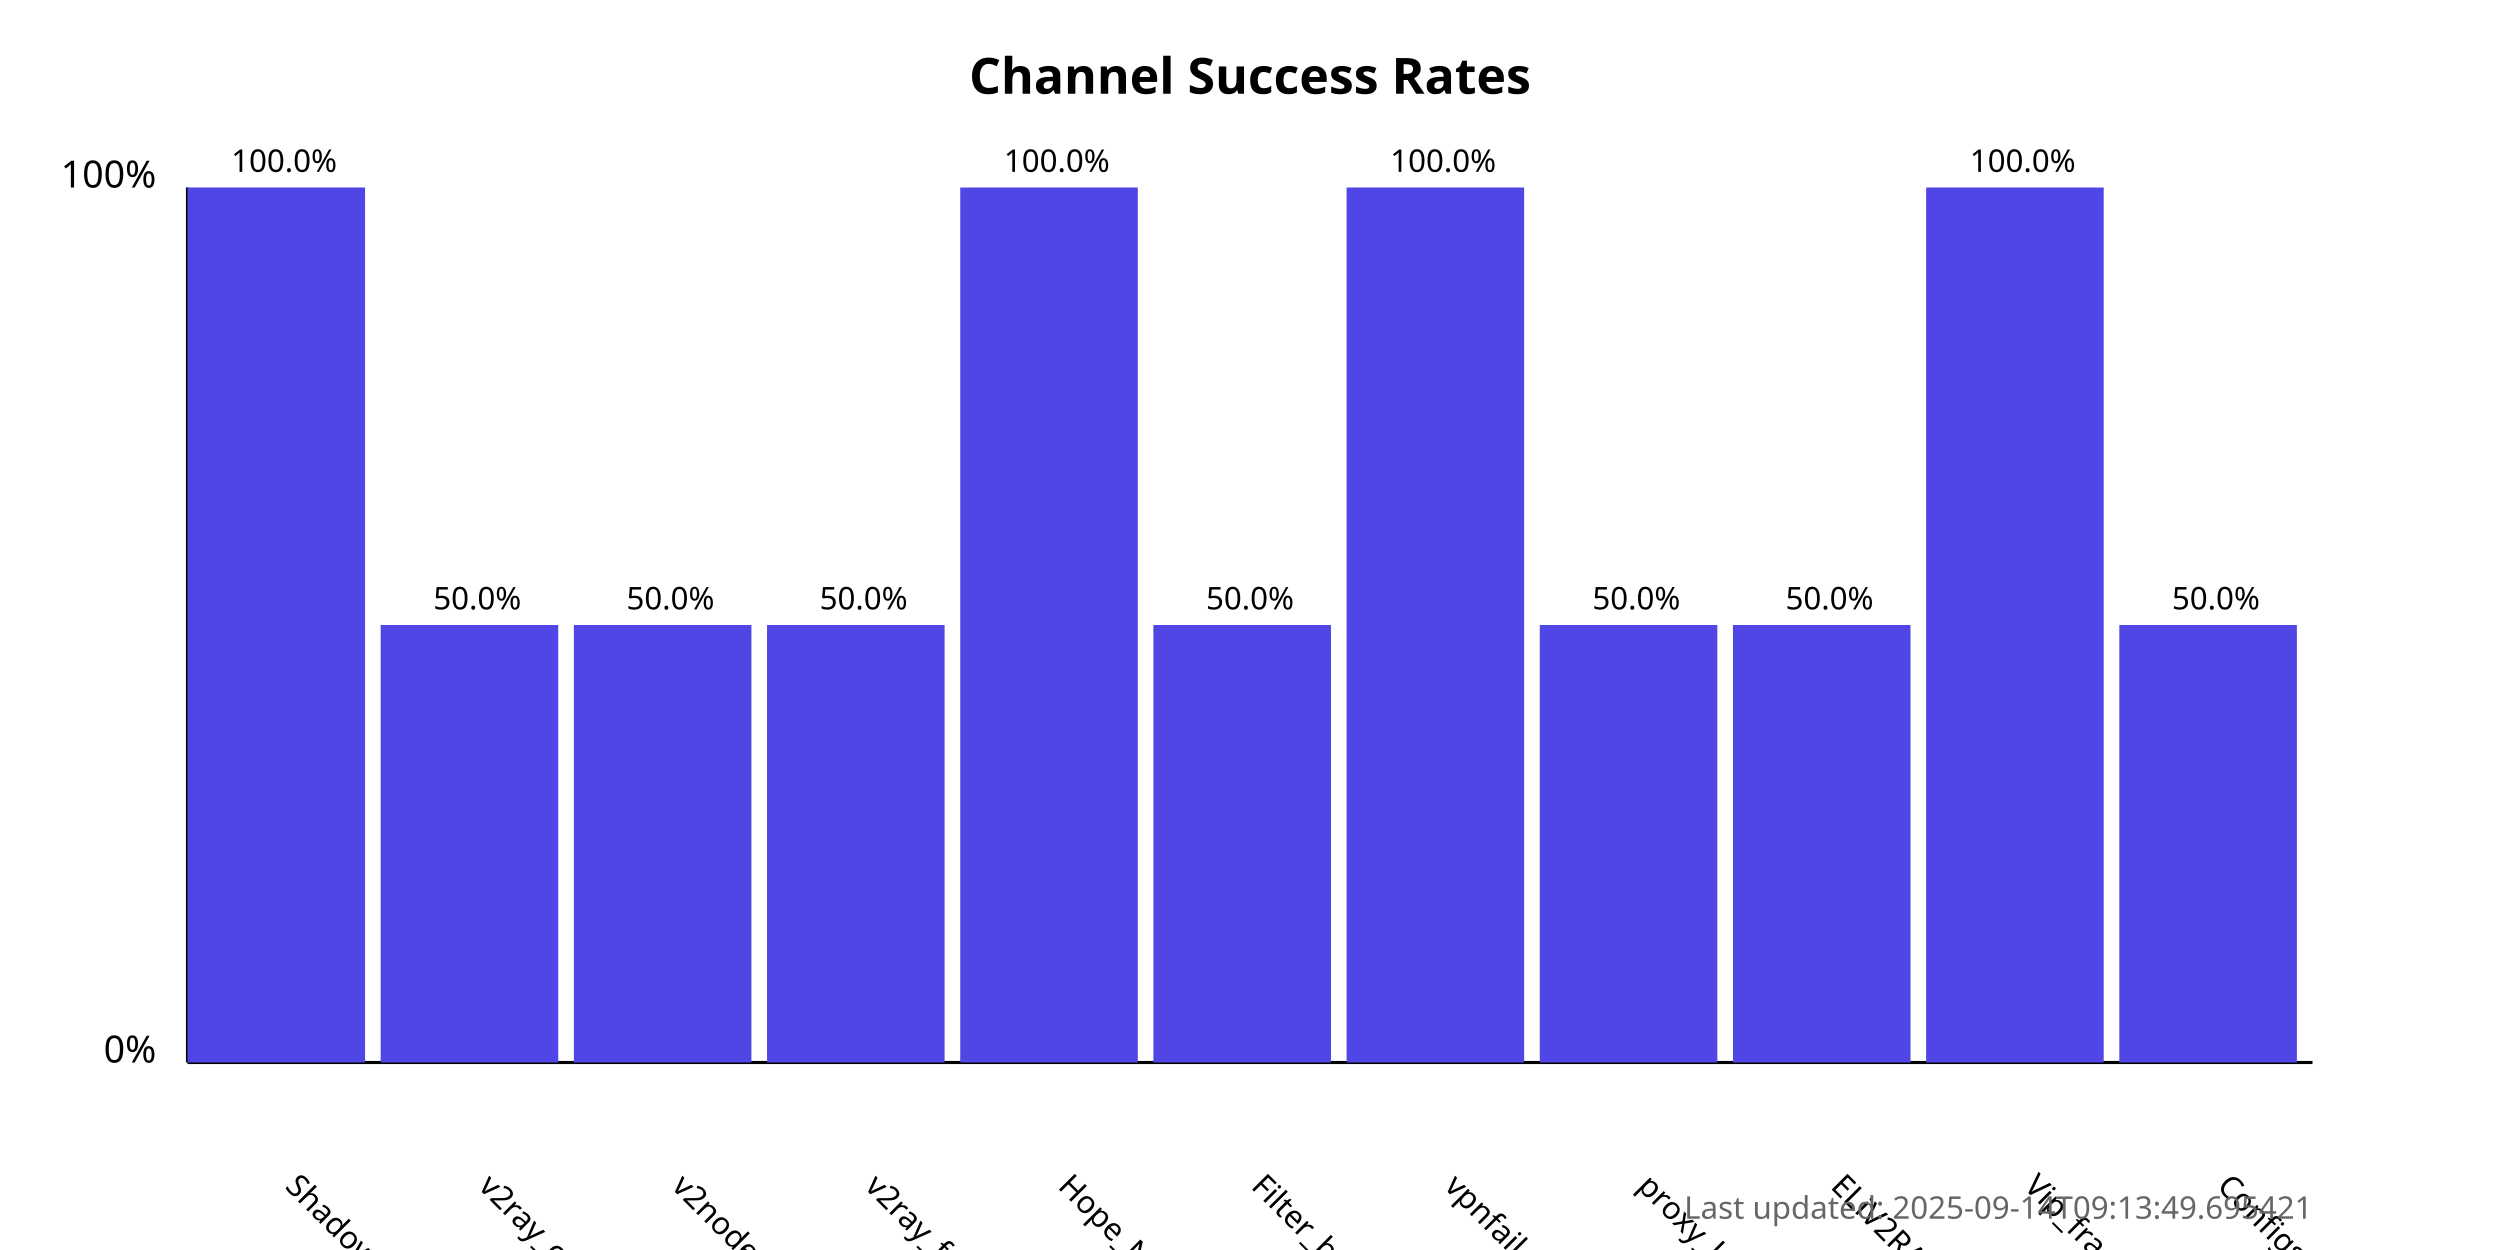
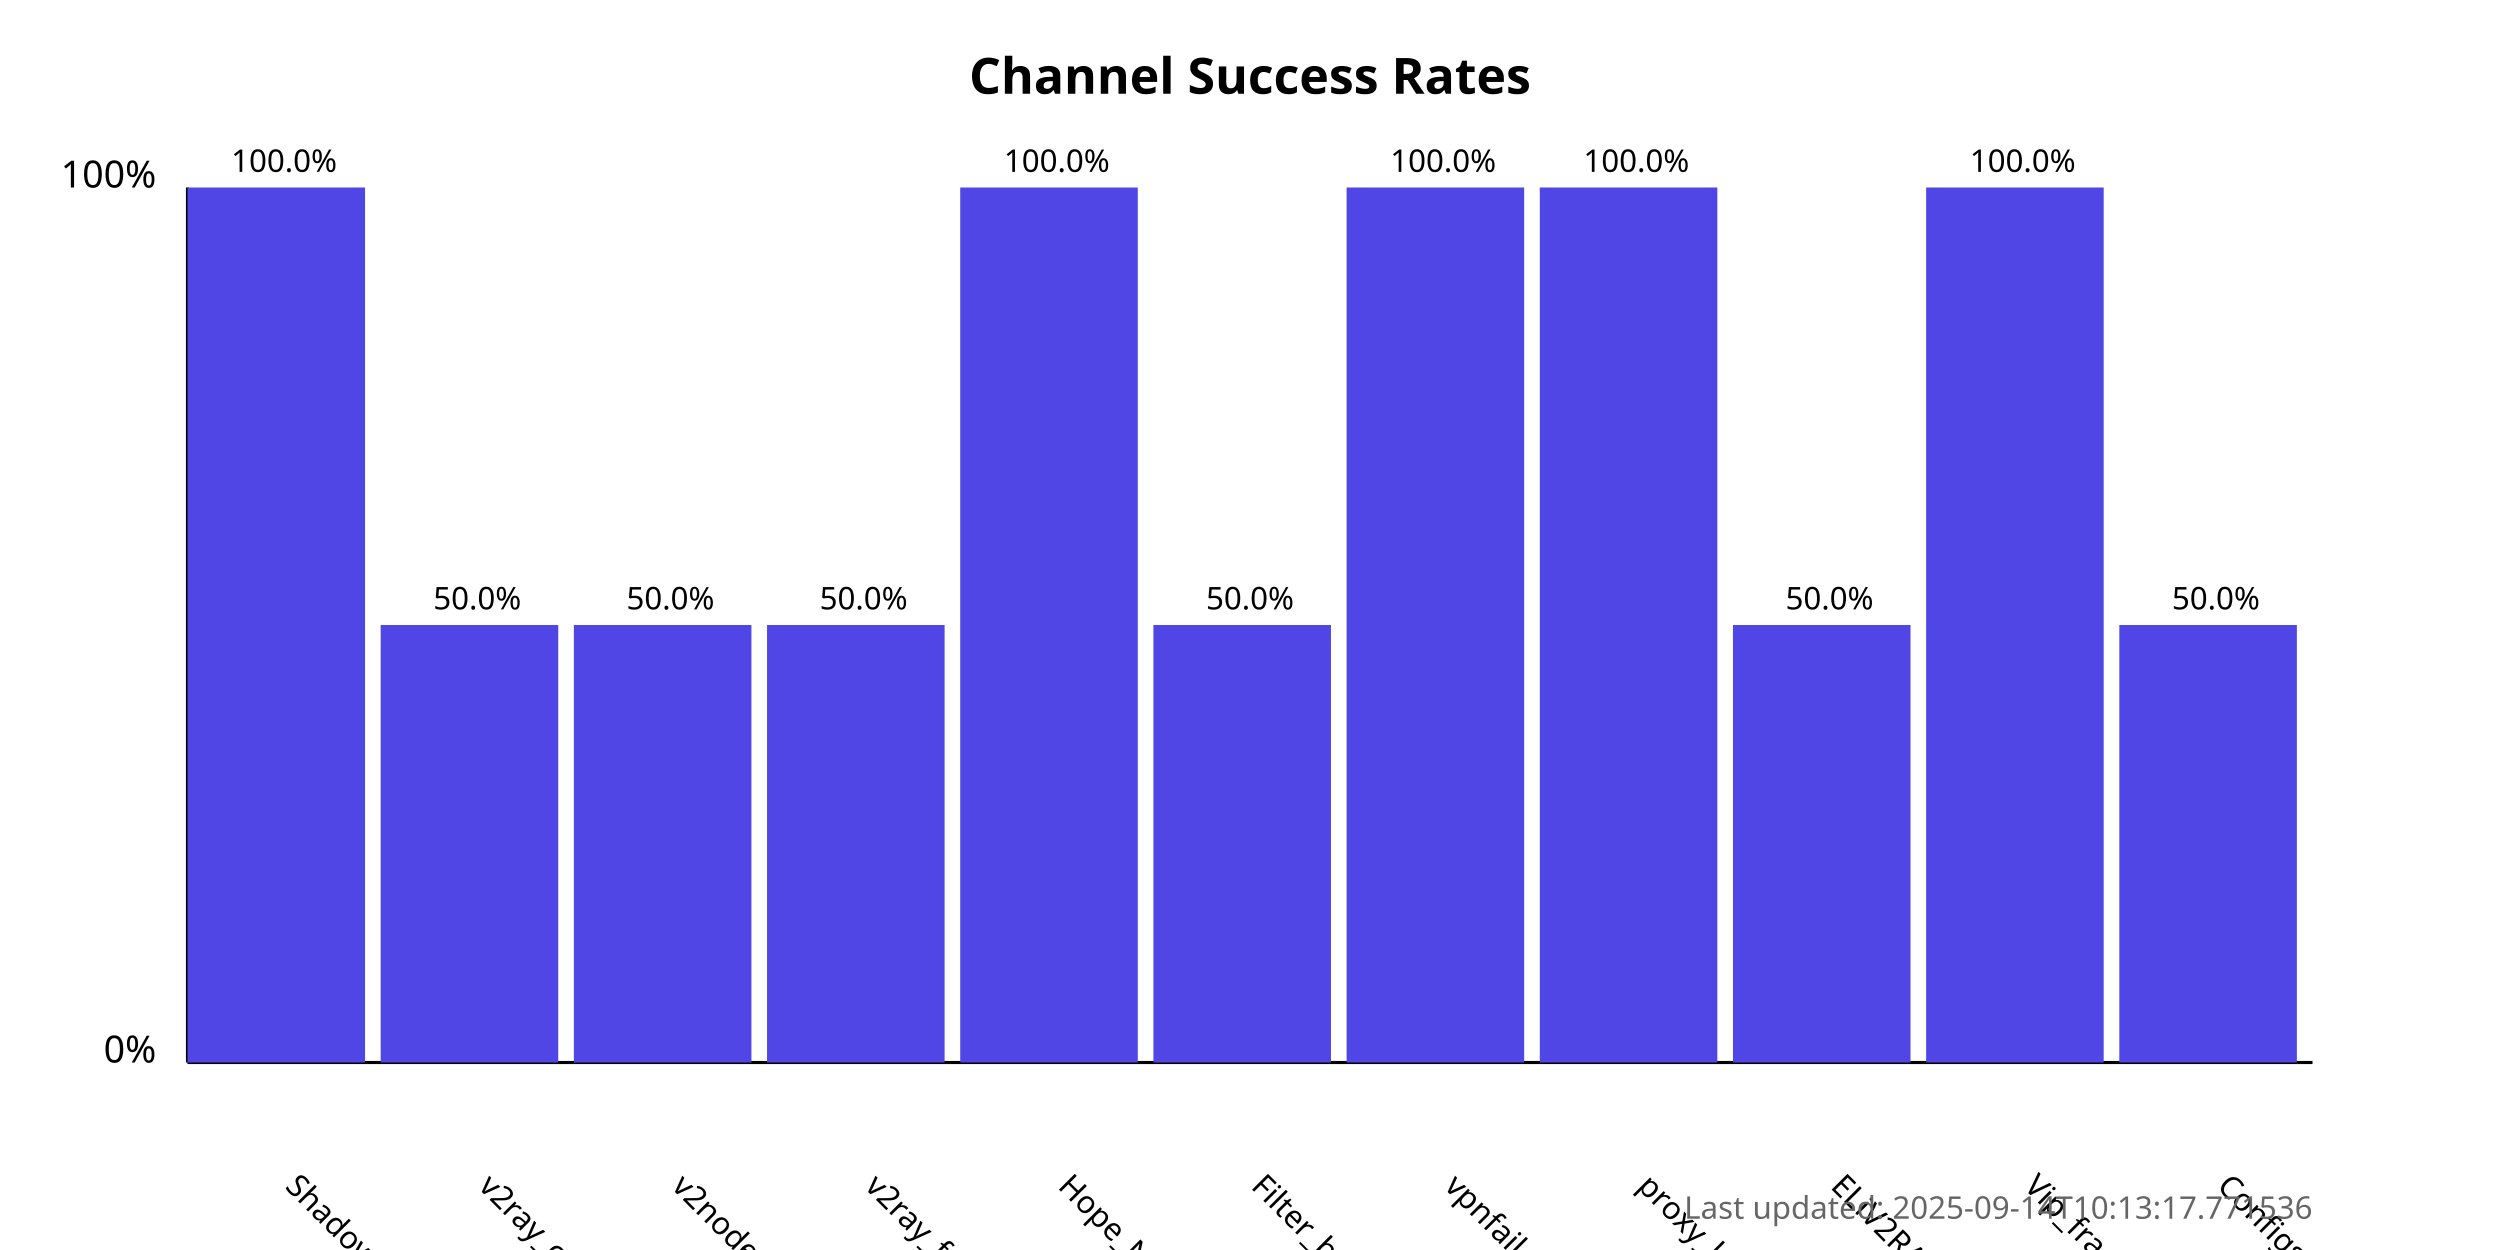
<svg xmlns="http://www.w3.org/2000/svg" width="800" height="400">
  <style>
            .chart-title { font: bold 16px sans-serif; }
            .axis-label { font: 12px sans-serif; }
            .tick-label { font: 10px sans-serif; }
            .bar { fill: #4f46e5; }
            .bar:hover { fill: #6366f1; }
            .timestamp { font: 10px sans-serif; fill: #666; }
        </style>
  <text x="400.0" y="30" text-anchor="middle" class="chart-title">
            Channel Success Rates
        </text>
  <line x1="60" y1="340" x2="60" y2="60" stroke="black" stroke-width="1" />
  <line x1="60" y1="340" x2="740" y2="340" stroke="black" stroke-width="1" />
  <text x="50" y="340" text-anchor="end" class="axis-label">0%</text>
  <text x="50" y="60" text-anchor="end" class="axis-label">100%</text>
  <g>
    <rect x="60" y="60.0" width="56.818" height="280.0" class="bar" />
    <text x="90.909" y="380" transform="rotate(45, 90.90909, 380)" text-anchor="start" class="tick-label">
                ShadowProxy66
            </text>
    <text x="90.909" y="55.0" text-anchor="middle" class="tick-label">
                100.0%
            </text>
  </g>
  <g>
    <rect x="121.818" y="200.0" width="56.818" height="140.0" class="bar" />
    <text x="152.727" y="380" transform="rotate(45, 152.7273, 380)" text-anchor="start" class="tick-label">
                v2ray_configs_pool
            </text>
    <text x="152.727" y="195.0" text-anchor="middle" class="tick-label">
                50.0%
            </text>
  </g>
  <g>
    <rect x="183.636" y="200.0" width="56.818" height="140.0" class="bar" />
    <text x="214.545" y="380" transform="rotate(45, 214.5455, 380)" text-anchor="start" class="tick-label">
                v2nodes
            </text>
    <text x="214.545" y="195.0" text-anchor="middle" class="tick-label">
                50.0%
            </text>
  </g>
  <g>
    <rect x="245.455" y="200.0" width="56.818" height="140.0" class="bar" />
    <text x="276.364" y="380" transform="rotate(45, 276.3636, 380)" text-anchor="start" class="tick-label">
                v2ray_free_conf
            </text>
    <text x="276.364" y="195.0" text-anchor="middle" class="tick-label">
                50.0%
            </text>
  </g>
  <g>
    <rect x="307.273" y="60.0" width="56.818" height="280.0" class="bar" />
    <text x="338.182" y="380" transform="rotate(45, 338.1818, 380)" text-anchor="start" class="tick-label">
                Hope_Net
            </text>
    <text x="338.182" y="55.0" text-anchor="middle" class="tick-label">
                100.0%
            </text>
  </g>
  <g>
    <rect x="369.091" y="200.0" width="56.818" height="140.0" class="bar" />
    <text x="400.0" y="380" transform="rotate(45, 400.0, 380)" text-anchor="start" class="tick-label">
                Filter_breaker
            </text>
    <text x="400.0" y="195.0" text-anchor="middle" class="tick-label">
                50.0%
            </text>
  </g>
  <g>
    <rect x="430.909" y="60.0" width="56.818" height="280.0" class="bar" />
    <text x="461.818" y="380" transform="rotate(45, 461.8182, 380)" text-anchor="start" class="tick-label">
                vpnfail_vless
            </text>
    <text x="461.818" y="55.0" text-anchor="middle" class="tick-label">
                100.0%
            </text>
  </g>
  <g>
-     <rect x="492.727" y="200.0" width="56.818" height="140.0" class="bar" />
+     <rect x="492.727" y="60.0" width="56.818" height="280.0" class="bar" />
    <text x="523.636" y="380" transform="rotate(45, 523.6364, 380)" text-anchor="start" class="tick-label">
                proxy_kafee
            </text>
-     <text x="523.636" y="195.0" text-anchor="middle" class="tick-label">
-                 50.0%
+     <text x="523.636" y="55.0" text-anchor="middle" class="tick-label">
+                 100.0%
            </text>
  </g>
  <g>
    <rect x="554.545" y="200.0" width="56.818" height="140.0" class="bar" />
    <text x="585.455" y="380" transform="rotate(45, 585.4545, 380)" text-anchor="start" class="tick-label">
                ELiV2RAY
            </text>
    <text x="585.455" y="195.0" text-anchor="middle" class="tick-label">
                50.0%
            </text>
  </g>
  <g>
    <rect x="616.364" y="60.0" width="56.818" height="280.0" class="bar" />
    <text x="647.273" y="380" transform="rotate(45, 647.2727, 380)" text-anchor="start" class="tick-label">
                Vip_fragment_v2ray
            </text>
    <text x="647.273" y="55.0" text-anchor="middle" class="tick-label">
                100.0%
            </text>
  </g>
  <g>
    <rect x="678.182" y="200.0" width="56.818" height="140.0" class="bar" />
    <text x="709.091" y="380" transform="rotate(45, 709.0909, 380)" text-anchor="start" class="tick-label">
                ConfigsHubPlus
            </text>
    <text x="709.091" y="195.0" text-anchor="middle" class="tick-label">
                50.0%
            </text>
  </g>
  <text x="740" y="390" text-anchor="end" class="timestamp">
-             Last updated: 2025-09-14T09:13:49.695421
+             Last updated: 2025-09-14T10:13:17.771536
        </text>
</svg>
